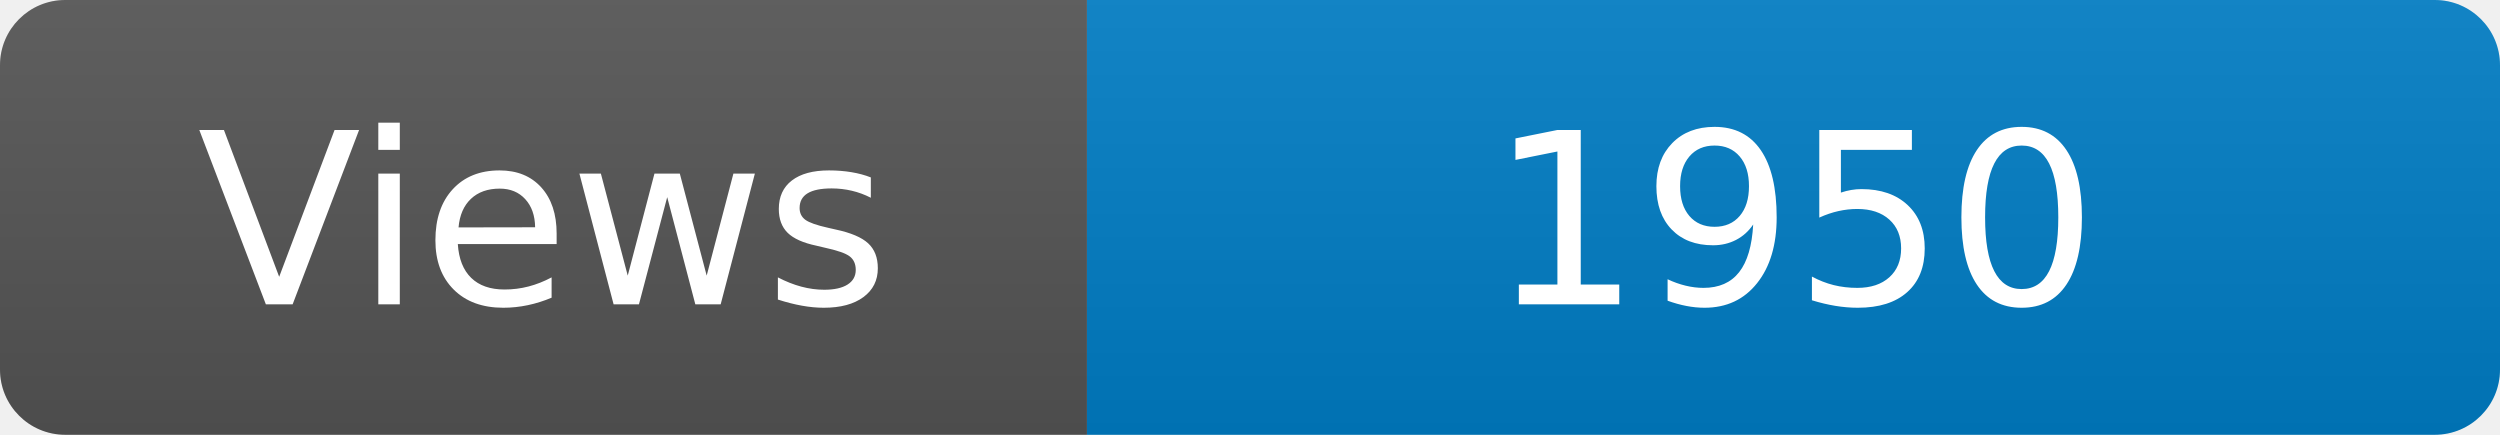
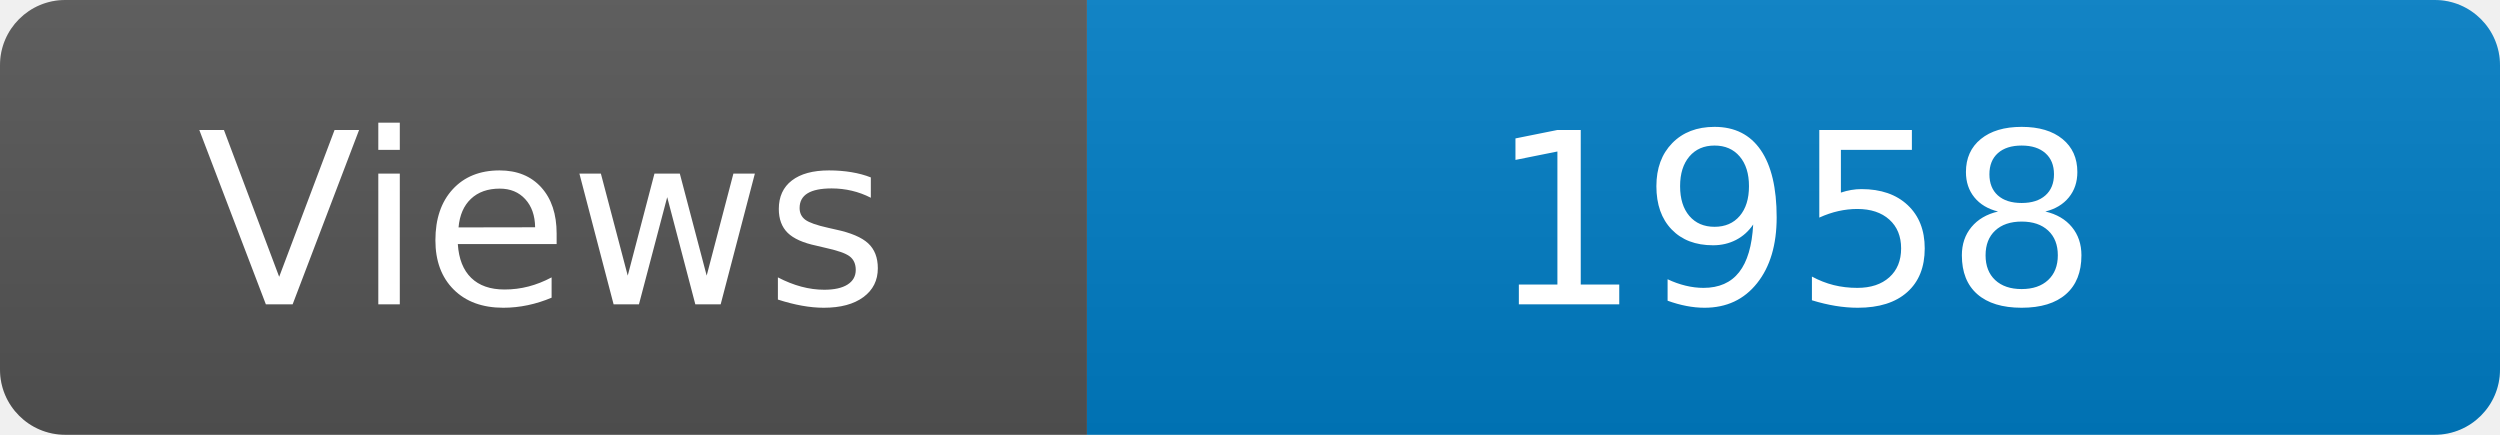
<svg xmlns="http://www.w3.org/2000/svg" width="115" height="20" role="img" aria-label="Maintained?: yes">
  <linearGradient id="s" x2="0" y2="100%">
    <stop offset="0" stop-color="#bbb" stop-opacity=".1" />
    <stop offset="1" stop-opacity=".1" />
  </linearGradient>
  <clipPath id="r">
    <rect width="115" height="20" rx="3" fill="#fff" />
  </clipPath>
  <g clip-path="url(#r)">
    <rect width="50" height="20" fill="#555" />
    <rect x="50" width="160" height="20" fill="#007ec6" />
    <rect width="115" height="20" fill="url(#s)" />
  </g>
  <g fill="#fff" text-anchor="middle" font-family="Verdana,Geneva,DejaVu Sans,sans-serif" font-size="110">
    <text x="250" y="140" transform="scale(.1)" fill="#fff">Views</text>
-     <text x="825" y="140" transform="scale(.1)" fill="#fff">1950</text>
+     <text x="825" y="140" transform="scale(.1)" fill="#fff">1958</text>
  </g>
</svg>
